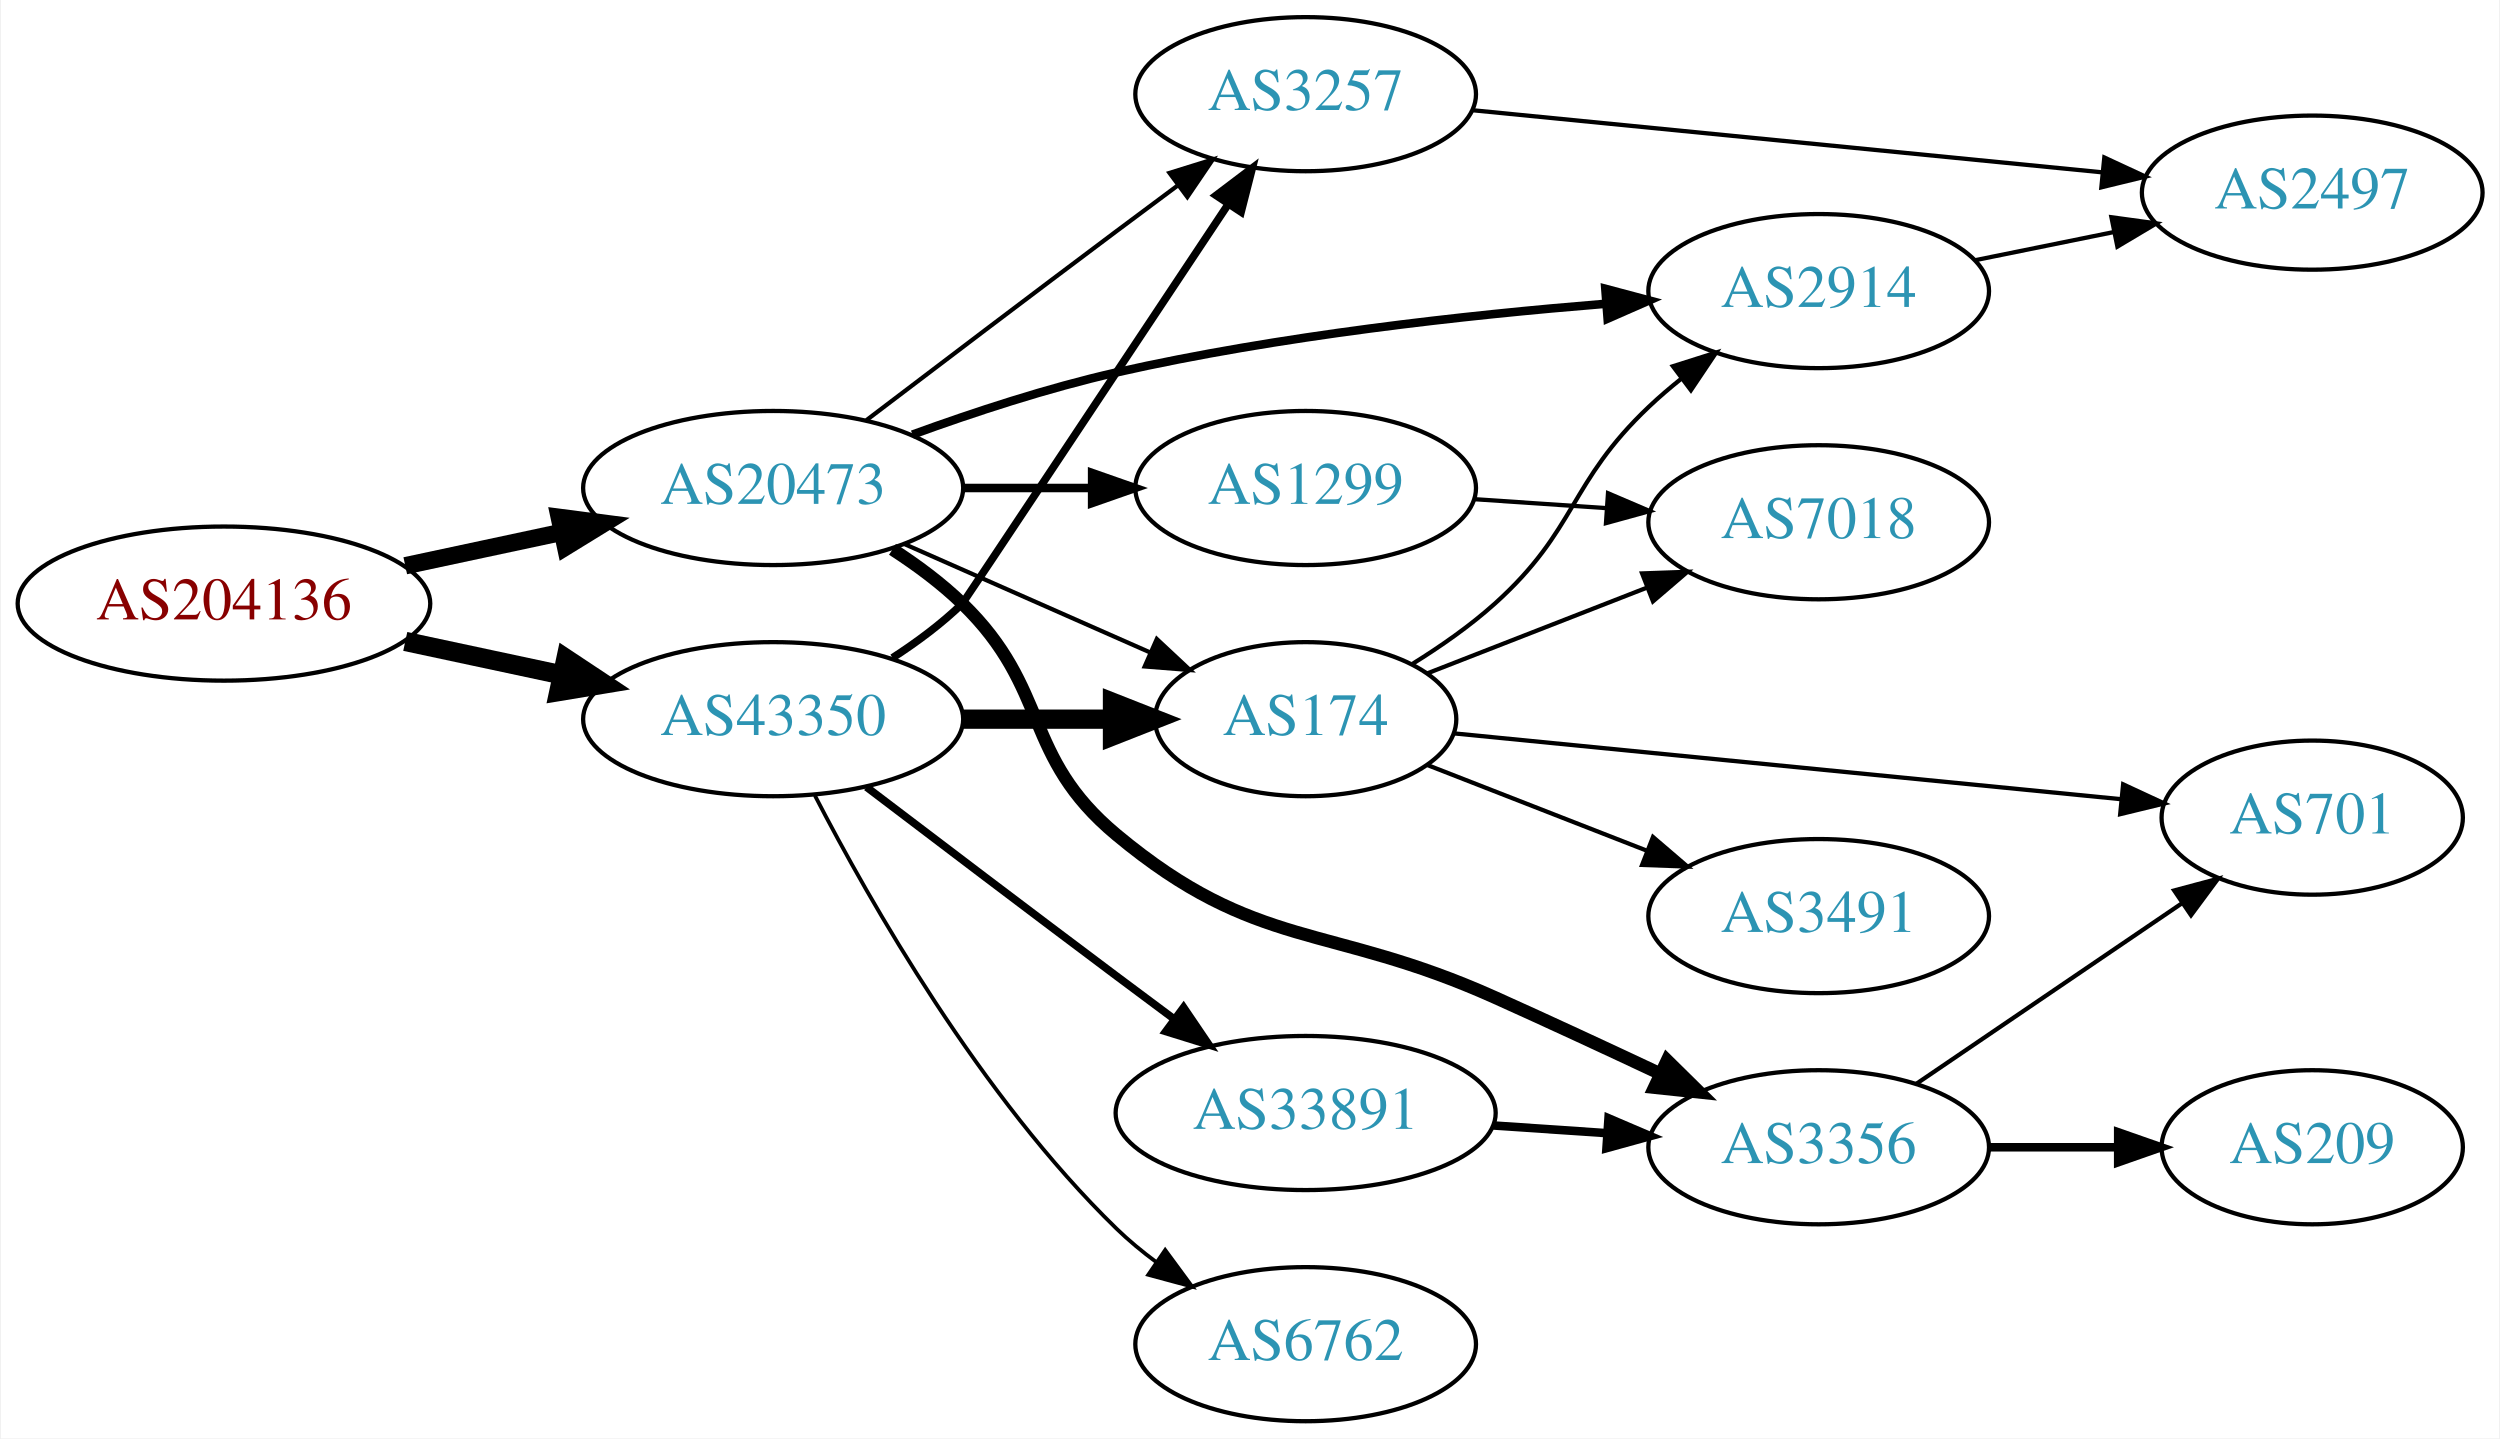
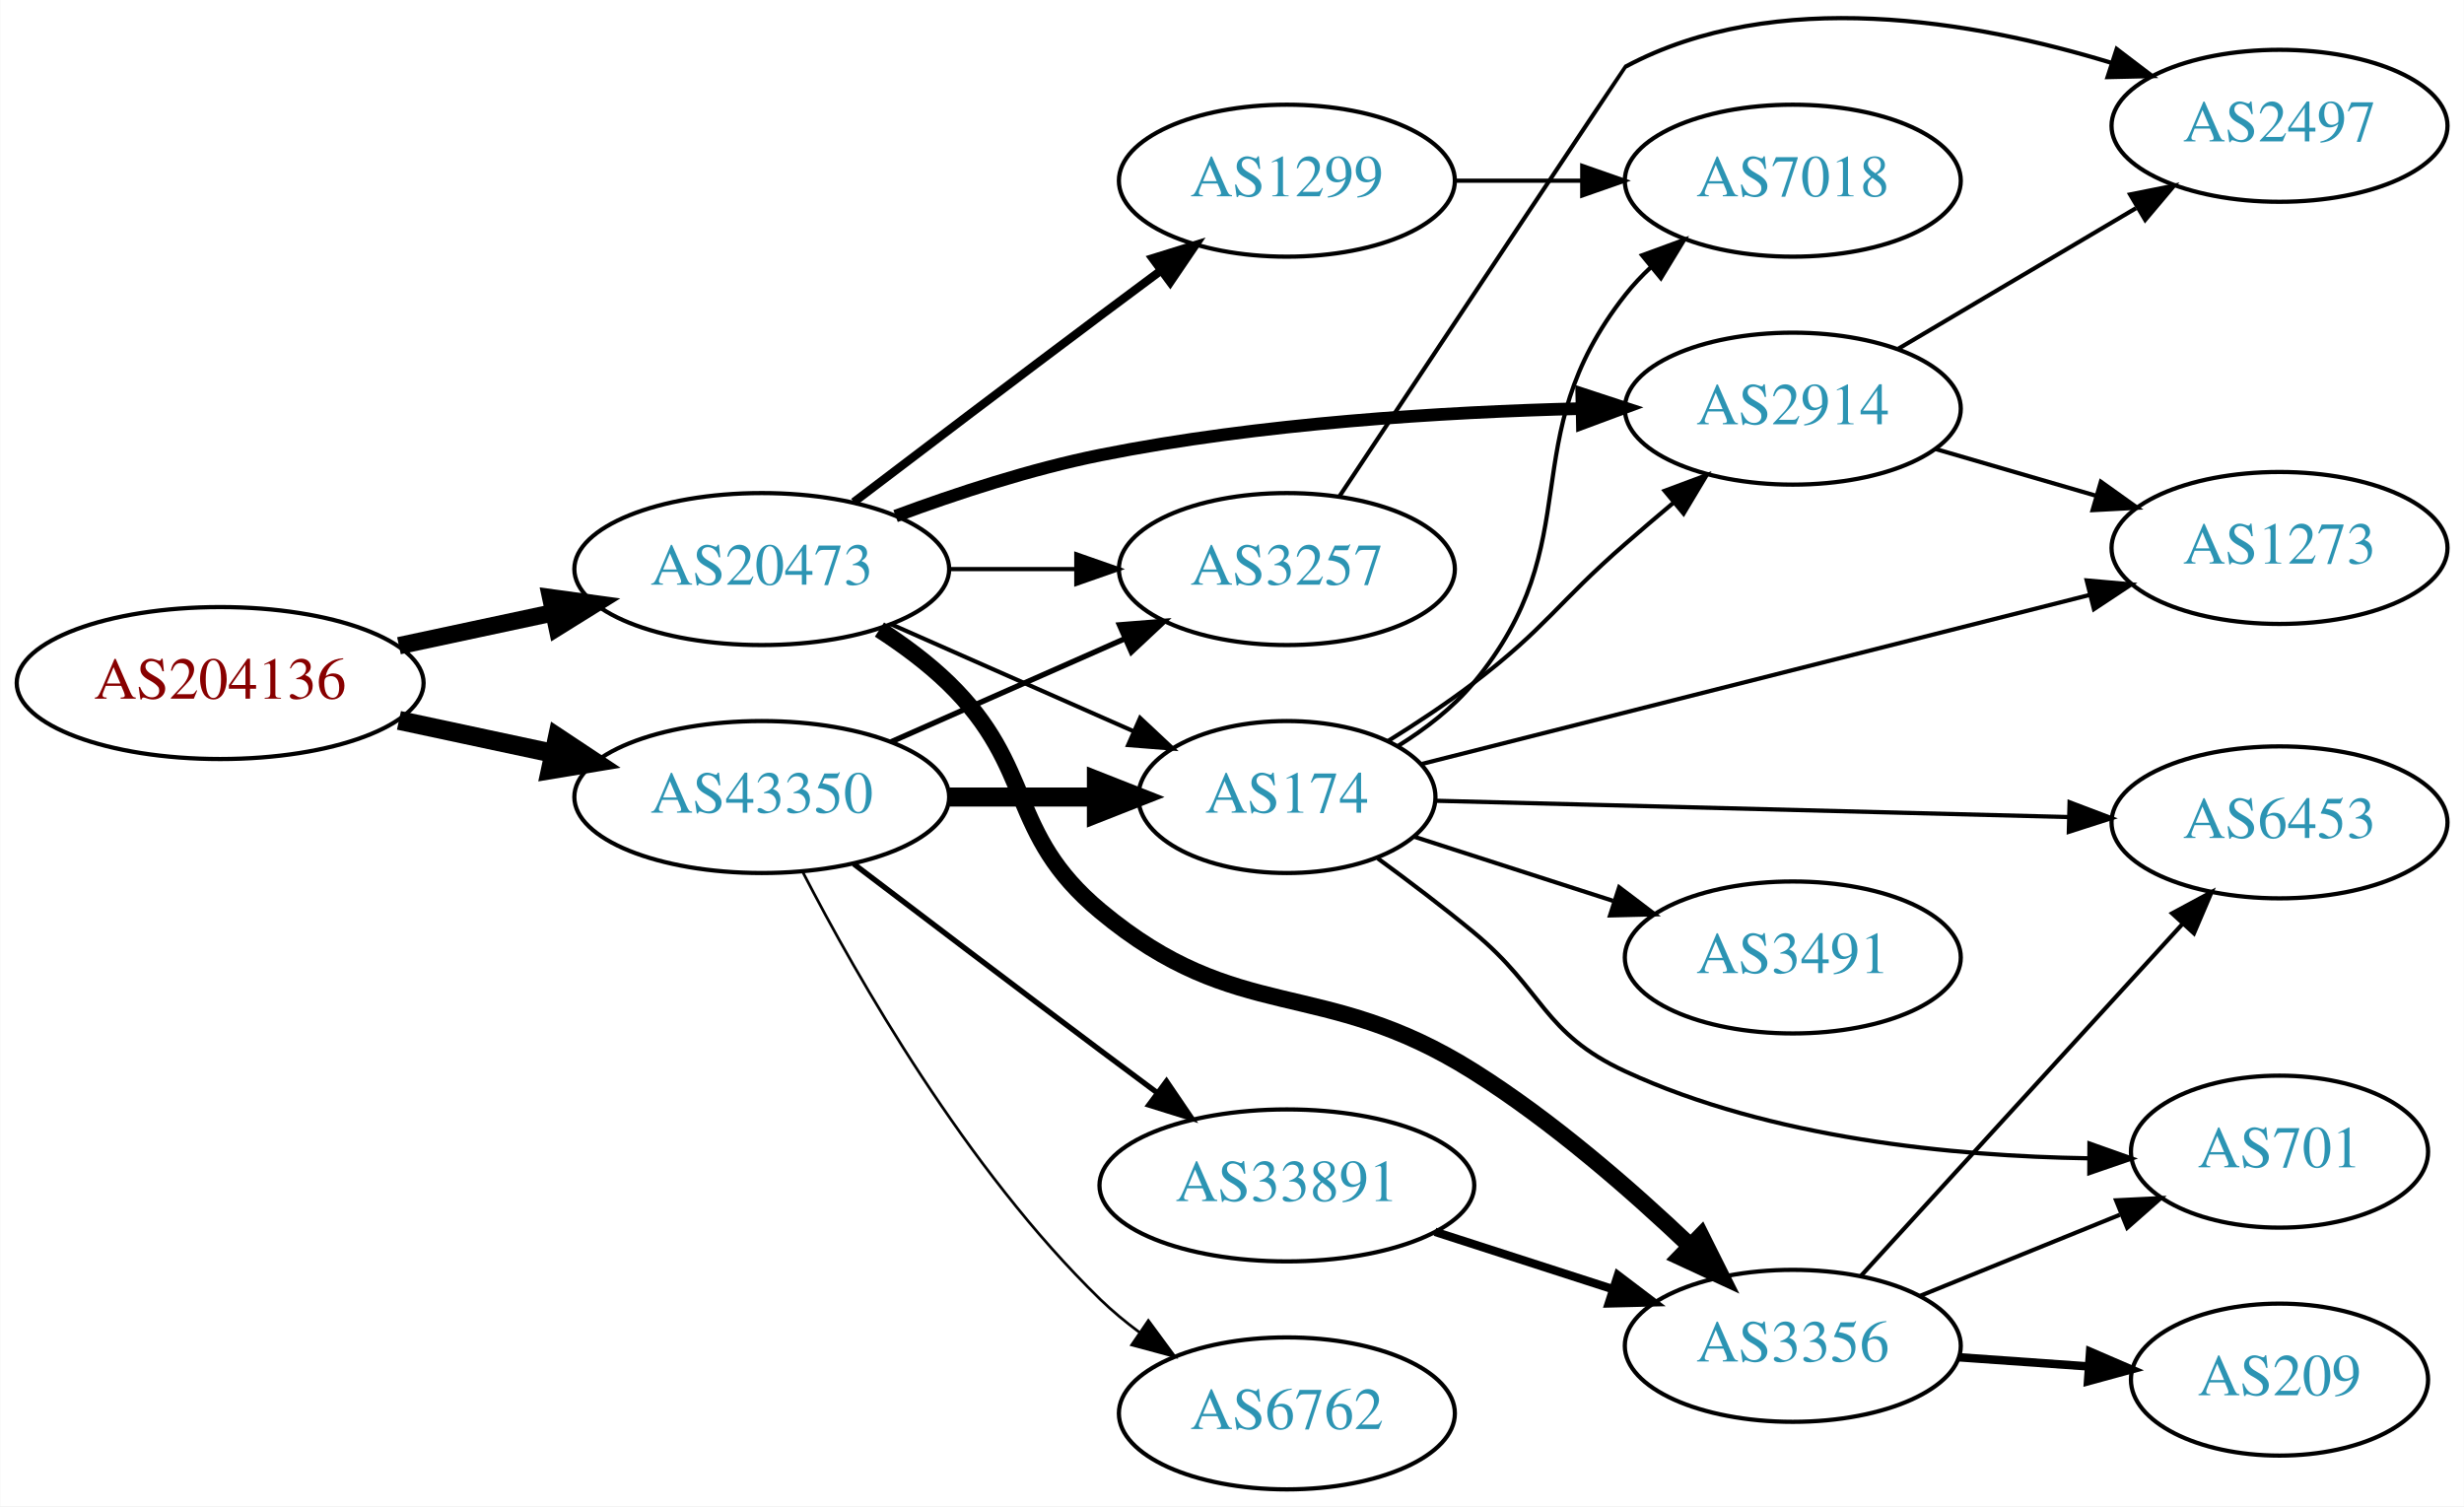
- <svg xmlns="http://www.w3.org/2000/svg" xmlns:xlink="http://www.w3.org/1999/xlink" width="584pt" height="336pt" viewBox="0.00 0.00 583.56 336.00">
-   <g id="graph0" class="graph" transform="scale(1 1) rotate(0) translate(4 332)">
-     <polygon fill="white" stroke="none" points="-4,4 -4,-332 579.562,-332 579.562,4 -4,4" />
+ <svg xmlns="http://www.w3.org/2000/svg" xmlns:xlink="http://www.w3.org/1999/xlink" width="584pt" height="357pt" viewBox="0.00 0.00 583.56 356.80">
+   <g id="graph0" class="graph" transform="scale(1 1) rotate(0) translate(4 352.799)">
+     <polygon fill="white" stroke="none" points="-4,4 -4,-352.799 579.562,-352.799 579.562,4 -4,4" />
    <g id="node1" class="node">
      <g id="a_node1">
        <a xlink:href="/asn/204136" xlink:title="AS204136 ~ SILENT-GHOST-AS [AT]">
          <ellipse fill="#ffffff" stroke="black" cx="48.096" cy="-191" rx="48.192" ry="18" />
          <text text-anchor="middle" x="48.096" y="-187.3" font-family="Times,serif" font-size="14.00" fill="#880000">AS204136</text>
        </a>
      </g>
    </g>
    <g id="node2" class="node">
      <g id="a_node2">
        <a xlink:href="/asn/20473" xlink:title="AS20473 ~ Choopa, LLC [US]">
          <ellipse fill="#ffffff" stroke="black" cx="176.388" cy="-218" rx="44.393" ry="18" />
          <text text-anchor="middle" x="176.388" y="-214.3" font-family="Times,serif" font-size="14.00" fill="#2c94b3">AS20473</text>
        </a>
      </g>
    </g>
    <g id="edge1" class="edge">
-       <path fill="none" stroke="black" stroke-width="4.05" d="M90.448,-199.841C102.138,-202.34 114.964,-205.082 127.027,-207.661" />
-       <polygon fill="black" stroke="black" stroke-width="4.05" points="126.419,-211.155 136.939,-209.78 127.9,-204.224 126.419,-211.155" />
+       <path fill="none" stroke="black" stroke-width="4.125" d="M90.448,-199.841C102.138,-202.34 114.964,-205.082 127.027,-207.661" />
+       <polygon fill="black" stroke="black" stroke-width="4.125" points="126.405,-211.219 136.939,-209.78 127.914,-204.16 126.405,-211.219" />
    </g>
    <g id="node3" class="node">
      <g id="a_node3">
        <a xlink:href="/asn/43350" xlink:title="AS43350 ~ NForce Entertainment B.V. [NL]">
          <ellipse fill="#ffffff" stroke="black" cx="176.388" cy="-164" rx="44.393" ry="18" />
          <text text-anchor="middle" x="176.388" y="-160.3" font-family="Times,serif" font-size="14.00" fill="#2c94b3">AS43350</text>
        </a>
      </g>
    </g>
    <g id="edge2" class="edge">
      <path fill="none" stroke="black" stroke-width="4.5" d="M90.448,-182.159C102.138,-179.66 114.964,-176.918 127.027,-174.339" />
      <polygon fill="black" stroke="black" stroke-width="4.5" points="127.983,-178.161 136.939,-172.22 126.336,-170.46 127.983,-178.161" />
    </g>
    <g id="node4" class="node">
      <g id="a_node4">
-         <a xlink:href="/asn/3257" xlink:title="AS3257 ~ GTT [DE]">
-           <ellipse fill="#ffffff" stroke="black" cx="300.78" cy="-310" rx="39.794" ry="18" />
-           <text text-anchor="middle" x="300.78" y="-306.3" font-family="Times,serif" font-size="14.00" fill="#2c94b3">AS3257</text>
+         <a xlink:href="/asn/2914" xlink:title="AS2914 ~ NTT America, Inc. [US]">
+           <ellipse fill="#ffffff" stroke="black" cx="420.622" cy="-256" rx="39.794" ry="18" />
+           <text text-anchor="middle" x="420.622" y="-252.3" font-family="Times,serif" font-size="14.00" fill="#2c94b3">AS2914</text>
        </a>
      </g>
    </g>
    <g id="edge3" class="edge">
-       <path fill="none" stroke="black" d="M198.184,-233.852C214.131,-245.984 236.704,-263.107 256.584,-278 261.159,-281.427 266.017,-285.047 270.762,-288.57" />
-       <polygon fill="black" stroke="black" points="268.975,-291.602 279.093,-294.745 273.143,-285.978 268.975,-291.602" />
+       <path fill="none" stroke="black" stroke-width="3" d="M208.091,-230.559C222.559,-235.932 240.205,-241.714 256.584,-245 294.358,-252.577 337.936,-255.211 370.53,-256.014" />
+       <polygon fill="black" stroke="black" stroke-width="3" points="370.638,-259.516 380.705,-256.214 370.776,-252.518 370.638,-259.516" />
    </g>
    <g id="node5" class="node">
      <g id="a_node5">
-         <a xlink:href="/asn/2914" xlink:title="AS2914 ~ NTT America, Inc. [US]">
-           <ellipse fill="#ffffff" stroke="black" cx="420.622" cy="-264" rx="39.794" ry="18" />
-           <text text-anchor="middle" x="420.622" y="-260.3" font-family="Times,serif" font-size="14.00" fill="#2c94b3">AS2914</text>
+         <a xlink:href="/asn/1299" xlink:title="AS1299 ~ Telia Carrier [EU]">
+           <ellipse fill="#ffffff" stroke="black" cx="300.78" cy="-310" rx="39.794" ry="18" />
+           <text text-anchor="middle" x="300.78" y="-306.3" font-family="Times,serif" font-size="14.00" fill="#2c94b3">AS1299</text>
        </a>
      </g>
    </g>
    <g id="edge4" class="edge">
-       <path fill="none" stroke="black" stroke-width="2" d="M208.927,-230.475C223.266,-235.696 240.573,-241.381 256.584,-245 294.456,-253.56 338.2,-258.391 370.836,-261.036" />
-       <polygon fill="black" stroke="black" stroke-width="2" points="370.782,-264.543 381.021,-261.821 371.319,-257.563 370.782,-264.543" />
+       <path fill="none" stroke="black" stroke-width="2" d="M198.184,-233.852C214.131,-245.984 236.704,-263.107 256.584,-278 261.159,-281.427 266.017,-285.047 270.762,-288.57" />
+       <polygon fill="black" stroke="black" stroke-width="2" points="268.975,-291.602 279.093,-294.745 273.143,-285.978 268.975,-291.602" />
    </g>
    <g id="node6" class="node">
      <g id="a_node6">
        <a xlink:href="/asn/3356" xlink:title="AS3356 ~ Level 3 Parent, LLC [US]">
-           <ellipse fill="#ffffff" stroke="black" cx="420.622" cy="-64" rx="39.794" ry="18" />
-           <text text-anchor="middle" x="420.622" y="-60.3" font-family="Times,serif" font-size="14.00" fill="#2c94b3">AS3356</text>
+           <ellipse fill="#ffffff" stroke="black" cx="420.622" cy="-34" rx="39.794" ry="18" />
+           <text text-anchor="middle" x="420.622" y="-30.3" font-family="Times,serif" font-size="14.00" fill="#2c94b3">AS3356</text>
        </a>
      </g>
    </g>
    <g id="edge5" class="edge">
-       <path fill="none" stroke="black" stroke-width="3" d="M204.271,-203.671C209.996,-199.964 215.762,-195.682 220.584,-191 241.277,-170.906 234.419,-155.458 256.584,-137 289.443,-109.635 305.969,-116.524 344.976,-99 357.544,-93.353 371.216,-87.004 383.383,-81.28" />
-       <polygon fill="black" stroke="black" stroke-width="3" points="385.221,-84.282 392.769,-76.848 382.232,-77.953 385.221,-84.282" />
+       <path fill="none" stroke="black" stroke-width="4" d="M204.271,-203.671C209.996,-199.964 215.762,-195.682 220.584,-191 241.277,-170.906 234.419,-155.458 256.584,-137 289.443,-109.635 308.773,-121.759 344.976,-99 363.634,-87.271 382.332,-70.98 396.347,-57.642" />
+       <polygon fill="black" stroke="black" stroke-width="4" points="398.882,-60.059 403.622,-50.584 394.008,-55.035 398.882,-60.059" />
    </g>
    <g id="node7" class="node">
      <g id="a_node7">
-         <a xlink:href="/asn/1299" xlink:title="AS1299 ~ Telia Carrier [EU]">
+         <a xlink:href="/asn/3257" xlink:title="AS3257 ~ GTT [DE]">
          <ellipse fill="#ffffff" stroke="black" cx="300.78" cy="-218" rx="39.794" ry="18" />
-           <text text-anchor="middle" x="300.78" y="-214.3" font-family="Times,serif" font-size="14.00" fill="#2c94b3">AS1299</text>
+           <text text-anchor="middle" x="300.78" y="-214.3" font-family="Times,serif" font-size="14.00" fill="#2c94b3">AS3257</text>
        </a>
      </g>
    </g>
    <g id="edge6" class="edge">
-       <path fill="none" stroke="black" stroke-width="2" d="M220.883,-218C230.572,-218 240.909,-218 250.802,-218" />
-       <polygon fill="black" stroke="black" stroke-width="2" points="250.904,-221.5 260.904,-218 250.904,-214.5 250.904,-221.5" />
+       <path fill="none" stroke="black" d="M220.883,-218C230.572,-218 240.909,-218 250.802,-218" />
+       <polygon fill="black" stroke="black" points="250.904,-221.5 260.904,-218 250.904,-214.5 250.904,-221.5" />
    </g>
    <g id="node8" class="node">
      <g id="a_node8">
        <a xlink:href="/asn/174" xlink:title="AS174 ~ Cogent Communications [US]">
          <ellipse fill="#ffffff" stroke="black" cx="300.78" cy="-164" rx="35.194" ry="18" />
          <text text-anchor="middle" x="300.78" y="-160.3" font-family="Times,serif" font-size="14.00" fill="#2c94b3">AS174</text>
        </a>
      </g>
    </g>
    <g id="edge7" class="edge">
      <path fill="none" stroke="black" d="M207.015,-204.928C224.286,-197.308 246.177,-187.65 264.355,-179.629" />
      <polygon fill="black" stroke="black" points="266.012,-182.724 273.749,-175.485 263.187,-176.32 266.012,-182.724" />
    </g>
+     <g id="edge17" class="edge">
+       <path fill="none" stroke="black" stroke-width="1.286" d="M207.015,-177.072C223.61,-184.393 244.469,-193.597 262.203,-201.421" />
+       <polygon fill="black" stroke="black" stroke-width="1.286" points="261.124,-204.77 271.686,-205.605 263.95,-198.366 261.124,-204.77" />
+     </g>
    <g id="edge14" class="edge">
-       <path fill="none" stroke="black" stroke-width="1.8" d="M204.274,-178.326C209.998,-182.033 215.764,-186.316 220.584,-191 220.832,-191.241 259.257,-249.03 282.486,-283.978" />
-       <polygon fill="black" stroke="black" stroke-width="1.8" points="279.86,-286.351 288.311,-292.742 285.69,-282.476 279.86,-286.351" />
-     </g>
-     <g id="edge12" class="edge">
      <path fill="none" stroke="black" stroke-width="4.5" d="M220.883,-164C232.141,-164 244.273,-164 255.566,-164" />
      <polygon fill="black" stroke="black" stroke-width="4.5" points="255.654,-167.938 265.654,-164 255.654,-160.063 255.654,-167.938" />
    </g>
-     <g id="node13" class="node">
-       <g id="a_node13">
+     <g id="node15" class="node">
+       <g id="a_node15">
+         <a xlink:href="/asn/33891" xlink:title="AS33891 ~ CORE-BACKBONE GMBH GLOBAL NETWORK [DE]">
+           <ellipse fill="#ffffff" stroke="black" cx="300.78" cy="-72" rx="44.393" ry="18" />
+           <text text-anchor="middle" x="300.78" y="-68.3" font-family="Times,serif" font-size="14.00" fill="#2c94b3">AS33891</text>
+         </a>
+       </g>
+     </g>
+     <g id="edge15" class="edge">
+       <path fill="none" stroke="black" stroke-width="1.286" d="M198.184,-148.148C214.131,-136.016 236.704,-118.893 256.584,-104 260.972,-100.712 265.621,-97.249 270.18,-93.862" />
+       <polygon fill="black" stroke="black" stroke-width="1.286" points="272.265,-96.673 278.213,-87.906 268.096,-91.05 272.265,-96.673" />
+     </g>
+     <g id="node16" class="node">
+       <g id="a_node16">
        <a xlink:href="/asn/6762" xlink:title="AS6762 ~ TELECOM ITALIA SPARKLE S.p.A. [IT]">
          <ellipse fill="#ffffff" stroke="black" cx="300.78" cy="-18" rx="39.794" ry="18" />
          <text text-anchor="middle" x="300.78" y="-14.3" font-family="Times,serif" font-size="14.00" fill="#2c94b3">AS6762</text>
        </a>
      </g>
    </g>
-     <g id="edge13" class="edge">
-       <path fill="none" stroke="black" stroke-width="0.9" d="M186.141,-146.164C198.991,-121.292 224.905,-75.786 256.584,-45 259.428,-42.236 262.601,-39.612 265.9,-37.163" />
-       <polygon fill="black" stroke="black" stroke-width="0.9" points="267.966,-39.991 274.248,-31.459 264.017,-34.212 267.966,-39.991" />
+     <g id="edge16" class="edge">
+       <path fill="none" stroke="black" stroke-width="0.643" d="M186.141,-146.164C198.991,-121.292 224.905,-75.786 256.584,-45 259.428,-42.236 262.601,-39.612 265.9,-37.163" />
+       <polygon fill="black" stroke="black" stroke-width="0.643" points="267.966,-39.991 274.248,-31.459 264.017,-34.212 267.966,-39.991" />
+     </g>
+     <g id="node9" class="node">
+       <g id="a_node9">
+         <a xlink:href="/asn/2497" xlink:title="AS2497 ~ Internet Initiative Japan Inc. [JP]">
+           <ellipse fill="#ffffff" stroke="black" cx="535.915" cy="-323" rx="39.794" ry="18" />
+           <text text-anchor="middle" x="535.915" y="-319.3" font-family="Times,serif" font-size="14.00" fill="#2c94b3">AS2497</text>
+         </a>
+       </g>
+     </g>
+     <g id="edge8" class="edge">
+       <path fill="none" stroke="black" d="M445.649,-270.209C462.021,-279.891 483.908,-292.835 501.912,-303.482" />
+       <polygon fill="black" stroke="black" points="500.534,-306.734 510.923,-308.812 504.097,-300.708 500.534,-306.734" />
+     </g>
+     <g id="node10" class="node">
+       <g id="a_node10">
+         <a xlink:href="/asn/1273" xlink:title="AS1273 ~ Vodafone Group PLC [EU]">
+           <ellipse fill="#ffffff" stroke="black" cx="535.915" cy="-223" rx="39.794" ry="18" />
+           <text text-anchor="middle" x="535.915" y="-219.3" font-family="Times,serif" font-size="14.00" fill="#2c94b3">AS1273</text>
+         </a>
+       </g>
+     </g>
+     <g id="edge9" class="edge">
+       <path fill="none" stroke="black" d="M454.391,-246.455C466.251,-243 479.821,-239.048 492.398,-235.384" />
+       <polygon fill="black" stroke="black" points="493.598,-238.681 502.22,-232.524 491.64,-231.96 493.598,-238.681" />
+     </g>
+     <g id="node11" class="node">
+       <g id="a_node11">
+         <a xlink:href="/asn/7018" xlink:title="AS7018 ~ AT&amp;T Services, Inc. [US]">
+           <ellipse fill="#ffffff" stroke="black" cx="420.622" cy="-310" rx="39.794" ry="18" />
+           <text text-anchor="middle" x="420.622" y="-306.3" font-family="Times,serif" font-size="14.00" fill="#2c94b3">AS7018</text>
+         </a>
+       </g>
+     </g>
+     <g id="edge10" class="edge">
+       <path fill="none" stroke="black" d="M340.692,-310C350.246,-310 360.595,-310 370.558,-310" />
+       <polygon fill="black" stroke="black" points="370.751,-313.5 380.75,-310 370.75,-306.5 370.751,-313.5" />
+     </g>
+     <g id="node12" class="node">
+       <g id="a_node12">
+         <a xlink:href="/asn/6453" xlink:title="AS6453 ~ TATA COMMUNICATIONS (AMERICA) INC [US]">
+           <ellipse fill="#ffffff" stroke="black" cx="535.915" cy="-158" rx="39.794" ry="18" />
+           <text text-anchor="middle" x="535.915" y="-154.3" font-family="Times,serif" font-size="14.00" fill="#2c94b3">AS6453</text>
+         </a>
+       </g>
+     </g>
+     <g id="edge11" class="edge">
+       <path fill="none" stroke="black" d="M436.667,-50.466C456.219,-71.867 490.51,-109.398 512.967,-133.977" />
+       <polygon fill="black" stroke="black" points="510.479,-136.444 519.809,-141.466 515.647,-131.722 510.479,-136.444" />
+     </g>
+     <g id="node13" class="node">
+       <g id="a_node13">
+         <a xlink:href="/asn/701" xlink:title="AS701 ~ UUNET [US]">
+           <ellipse fill="#ffffff" stroke="black" cx="535.915" cy="-80" rx="35.194" ry="18" />
+           <text text-anchor="middle" x="535.915" y="-76.3" font-family="Times,serif" font-size="14.00" fill="#2c94b3">AS701</text>
+         </a>
+       </g>
+     </g>
+     <g id="edge12" class="edge">
+       <path fill="none" stroke="black" d="M450.798,-45.846C465.211,-51.698 482.756,-58.822 498.085,-65.046" />
+       <polygon fill="black" stroke="black" points="497.201,-68.465 507.783,-68.984 499.835,-61.979 497.201,-68.465" />
    </g>
    <g id="node14" class="node">
      <g id="a_node14">
-         <a xlink:href="/asn/33891" xlink:title="AS33891 ~ CORE-BACKBONE GMBH GLOBAL NETWORK [DE]">
-           <ellipse fill="#ffffff" stroke="black" cx="300.78" cy="-72" rx="44.393" ry="18" />
-           <text text-anchor="middle" x="300.78" y="-68.3" font-family="Times,serif" font-size="14.00" fill="#2c94b3">AS33891</text>
-         </a>
-       </g>
-     </g>
-     <g id="edge15" class="edge">
-       <path fill="none" stroke="black" stroke-width="1.8" d="M198.184,-148.148C214.131,-136.016 236.704,-118.893 256.584,-104 260.972,-100.712 265.621,-97.249 270.18,-93.862" />
-       <polygon fill="black" stroke="black" stroke-width="1.8" points="272.265,-96.673 278.213,-87.906 268.096,-91.05 272.265,-96.673" />
-     </g>
-     <g id="node12" class="node">
-       <g id="a_node12">
-         <a xlink:href="/asn/2497" xlink:title="AS2497 ~ Internet Initiative Japan Inc. [JP]">
-           <ellipse fill="#ffffff" stroke="black" cx="535.915" cy="-287" rx="39.794" ry="18" />
-           <text text-anchor="middle" x="535.915" y="-283.3" font-family="Times,serif" font-size="14.00" fill="#2c94b3">AS2497</text>
-         </a>
-       </g>
+         <a xlink:href="/asn/209" xlink:title="AS209 ~ CenturyLink Communications, LLC [US]">
+           <ellipse fill="#ffffff" stroke="black" cx="535.915" cy="-26" rx="35.194" ry="18" />
+           <text text-anchor="middle" x="535.915" y="-22.3" font-family="Times,serif" font-size="14.00" fill="#2c94b3">AS209</text>
+         </a>
+       </g>
+     </g>
+     <g id="edge13" class="edge">
+       <path fill="none" stroke="black" stroke-width="2" d="M459.978,-31.292C469.793,-30.599 480.428,-29.848 490.519,-29.135" />
+       <polygon fill="black" stroke="black" stroke-width="2" points="491.051,-32.606 500.78,-28.41 490.558,-25.624 491.051,-32.606" />
+     </g>
+     <g id="edge25" class="edge">
+       <path fill="none" stroke="black" d="M313.267,-235.288C335.18,-268.265 380.81,-336.911 380.976,-337 416.562,-356.064 463.484,-347.887 496.13,-337.903" />
+       <polygon fill="black" stroke="black" points="497.342,-341.189 505.774,-334.774 495.182,-334.531 497.342,-341.189" />
+     </g>
+     <g id="edge22" class="edge">
+       <path fill="none" stroke="black" d="M324.722,-177.257C331.421,-181.414 338.641,-186.181 344.976,-191 362.251,-204.141 364.612,-209.741 380.976,-224 384.641,-227.194 388.545,-230.516 392.41,-233.759" />
+       <polygon fill="black" stroke="black" points="390.271,-236.533 400.197,-240.237 394.748,-231.151 390.271,-236.533" />
+     </g>
+     <g id="edge21" class="edge">
+       <path fill="none" stroke="black" d="M332.738,-171.835C373.357,-182.114 444.885,-200.216 491.063,-211.902" />
+       <polygon fill="black" stroke="black" points="490.244,-215.305 500.797,-214.366 491.961,-208.519 490.244,-215.305" />
+     </g>
+     <g id="edge19" class="edge">
+       <path fill="none" stroke="black" d="M327.202,-176.162C333.651,-180.179 340.119,-185.147 344.976,-191 373.012,-224.792 353.813,-248.502 380.976,-283 382.78,-285.291 384.83,-287.467 387.023,-289.516" />
+       <polygon fill="black" stroke="black" points="384.932,-292.328 394.879,-295.975 389.377,-286.92 384.932,-292.328" />
+     </g>
+     <g id="edge18" class="edge">
+       <path fill="none" stroke="black" d="M336.18,-163.115C375.78,-162.096 441.121,-160.414 486.001,-159.259" />
+       <polygon fill="black" stroke="black" points="486.188,-162.755 496.094,-158.999 486.008,-155.758 486.188,-162.755" />
    </g>
    <g id="edge20" class="edge">
-       <path fill="none" stroke="black" d="M339.756,-306.253C379.891,-302.294 443.294,-296.039 486.878,-291.739" />
-       <polygon fill="black" stroke="black" points="487.347,-295.21 496.955,-290.745 486.66,-288.244 487.347,-295.21" />
-     </g>
-     <g id="edge11" class="edge">
-       <path fill="none" stroke="black" d="M457.158,-271.214C467.387,-273.291 478.687,-275.585 489.43,-277.766" />
-       <polygon fill="black" stroke="black" points="489.009,-281.252 499.506,-279.811 490.402,-274.392 489.009,-281.252" />
-     </g>
-     <g id="node10" class="node">
-       <g id="a_node10">
-         <a xlink:href="/asn/701" xlink:title="AS701 ~ UUNET [US]">
-           <ellipse fill="#ffffff" stroke="black" cx="535.915" cy="-141" rx="35.194" ry="18" />
-           <text text-anchor="middle" x="535.915" y="-137.3" font-family="Times,serif" font-size="14.00" fill="#2c94b3">AS701</text>
-         </a>
-       </g>
-     </g>
-     <g id="edge9" class="edge">
-       <path fill="none" stroke="black" d="M443.466,-78.846C461.087,-90.822 486.042,-107.783 505.433,-120.962" />
-       <polygon fill="black" stroke="black" points="503.666,-123.993 513.904,-126.72 507.601,-118.204 503.666,-123.993" />
-     </g>
-     <g id="node11" class="node">
-       <g id="a_node11">
-         <a xlink:href="/asn/209" xlink:title="AS209 ~ CenturyLink Communications, LLC [US]">
-           <ellipse fill="#ffffff" stroke="black" cx="535.915" cy="-64" rx="35.194" ry="18" />
-           <text text-anchor="middle" x="535.915" y="-60.3" font-family="Times,serif" font-size="14.00" fill="#2c94b3">AS209</text>
-         </a>
-       </g>
-     </g>
-     <g id="edge10" class="edge">
-       <path fill="none" stroke="black" stroke-width="2" d="M460.294,-64C470,-64 480.491,-64 490.453,-64" />
-       <polygon fill="black" stroke="black" stroke-width="2" points="490.59,-67.5 500.59,-64 490.59,-60.5 490.59,-67.5" />
-     </g>
-     <g id="node9" class="node">
-       <g id="a_node9">
-         <a xlink:href="/asn/7018" xlink:title="AS7018 ~ AT&amp;T Services, Inc. [US]">
-           <ellipse fill="#ffffff" stroke="black" cx="420.622" cy="-210" rx="39.794" ry="18" />
-           <text text-anchor="middle" x="420.622" y="-206.3" font-family="Times,serif" font-size="14.00" fill="#2c94b3">AS7018</text>
-         </a>
-       </g>
-     </g>
-     <g id="edge8" class="edge">
-       <path fill="none" stroke="black" d="M340.04,-215.403C349.919,-214.732 360.686,-214.001 371.015,-213.3" />
-       <polygon fill="black" stroke="black" points="371.411,-216.781 381.151,-212.612 370.937,-209.797 371.411,-216.781" />
-     </g>
-     <g id="edge17" class="edge">
-       <path fill="none" stroke="black" d="M325.698,-176.897C332.278,-180.977 339.19,-185.794 344.976,-191 364.275,-208.365 362.128,-219.147 380.976,-237 383.353,-239.251 385.93,-241.458 388.588,-243.58" />
-       <polygon fill="black" stroke="black" points="386.579,-246.448 396.68,-249.647 390.779,-240.848 386.579,-246.448" />
-     </g>
-     <g id="edge19" class="edge">
-       <path fill="none" stroke="black" d="M329.111,-174.669C344.344,-180.615 363.575,-188.122 380.389,-194.685" />
-       <polygon fill="black" stroke="black" points="379.374,-198.046 389.962,-198.422 381.919,-191.525 379.374,-198.046" />
-     </g>
-     <g id="edge18" class="edge">
-       <path fill="none" stroke="black" d="M335.68,-160.656C376.803,-156.599 446.209,-149.751 491.286,-145.304" />
-       <polygon fill="black" stroke="black" points="491.745,-148.776 501.353,-144.311 491.057,-141.81 491.745,-148.776" />
-     </g>
-     <g id="node15" class="node">
-       <g id="a_node15">
+       <path fill="none" stroke="black" d="M322.331,-149.45C329.61,-144.121 337.776,-137.939 344.976,-132 361.719,-118.188 361.268,-108.095 380.976,-99 415.464,-83.084 458.682,-78.939 490.539,-78.425" />
+       <polygon fill="black" stroke="black" points="490.894,-81.924 500.878,-78.379 490.862,-74.924 490.894,-81.924" />
+     </g>
+     <g id="node17" class="node">
+       <g id="a_node17">
        <a xlink:href="/asn/3491" xlink:title="AS3491 ~ PCCW Global, Inc. [US]">
-           <ellipse fill="#ffffff" stroke="black" cx="420.622" cy="-118" rx="39.794" ry="18" />
-           <text text-anchor="middle" x="420.622" y="-114.3" font-family="Times,serif" font-size="14.00" fill="#2c94b3">AS3491</text>
-         </a>
-       </g>
-     </g>
-     <g id="edge16" class="edge">
-       <path fill="none" stroke="black" d="M329.111,-153.331C344.344,-147.385 363.575,-139.878 380.389,-133.315" />
-       <polygon fill="black" stroke="black" points="381.919,-136.475 389.962,-129.578 379.374,-129.954 381.919,-136.475" />
-     </g>
-     <g id="edge21" class="edge">
-       <path fill="none" stroke="black" stroke-width="2" d="M344.657,-69.089C353.266,-68.505 362.369,-67.887 371.152,-67.29" />
-       <polygon fill="black" stroke="black" stroke-width="2" points="371.527,-70.773 381.267,-66.604 371.053,-63.789 371.527,-70.773" />
+           <ellipse fill="#ffffff" stroke="black" cx="420.622" cy="-126" rx="39.794" ry="18" />
+           <text text-anchor="middle" x="420.622" y="-122.3" font-family="Times,serif" font-size="14.00" fill="#2c94b3">AS3491</text>
+         </a>
+       </g>
+     </g>
+     <g id="edge23" class="edge">
+       <path fill="none" stroke="black" d="M330.909,-154.607C345.111,-150.027 362.445,-144.438 378.011,-139.418" />
+       <polygon fill="black" stroke="black" points="379.49,-142.619 387.934,-136.218 377.342,-135.956 379.49,-142.619" />
+     </g>
+     <g id="edge24" class="edge">
+       <path fill="none" stroke="black" stroke-width="2" d="M335.865,-61.009C348.992,-56.776 364.133,-51.893 377.901,-47.453" />
+       <polygon fill="black" stroke="black" stroke-width="2" points="379.192,-50.715 387.635,-44.315 377.044,-44.053 379.192,-50.715" />
    </g>
  </g>
</svg>
